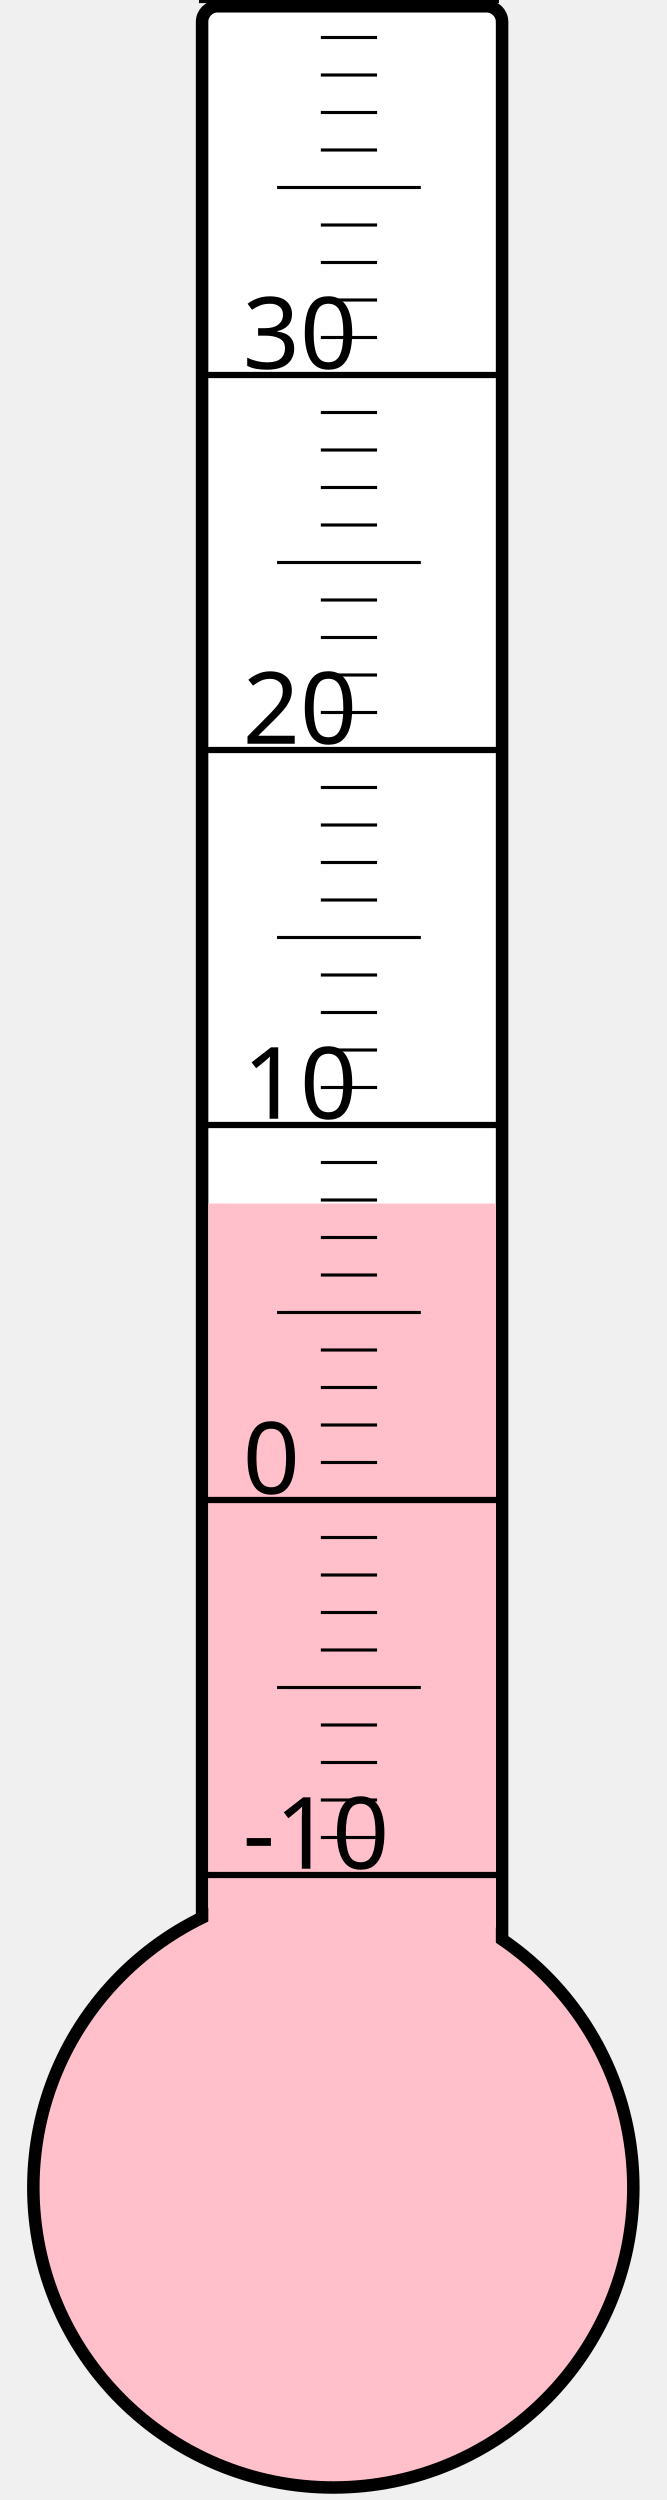
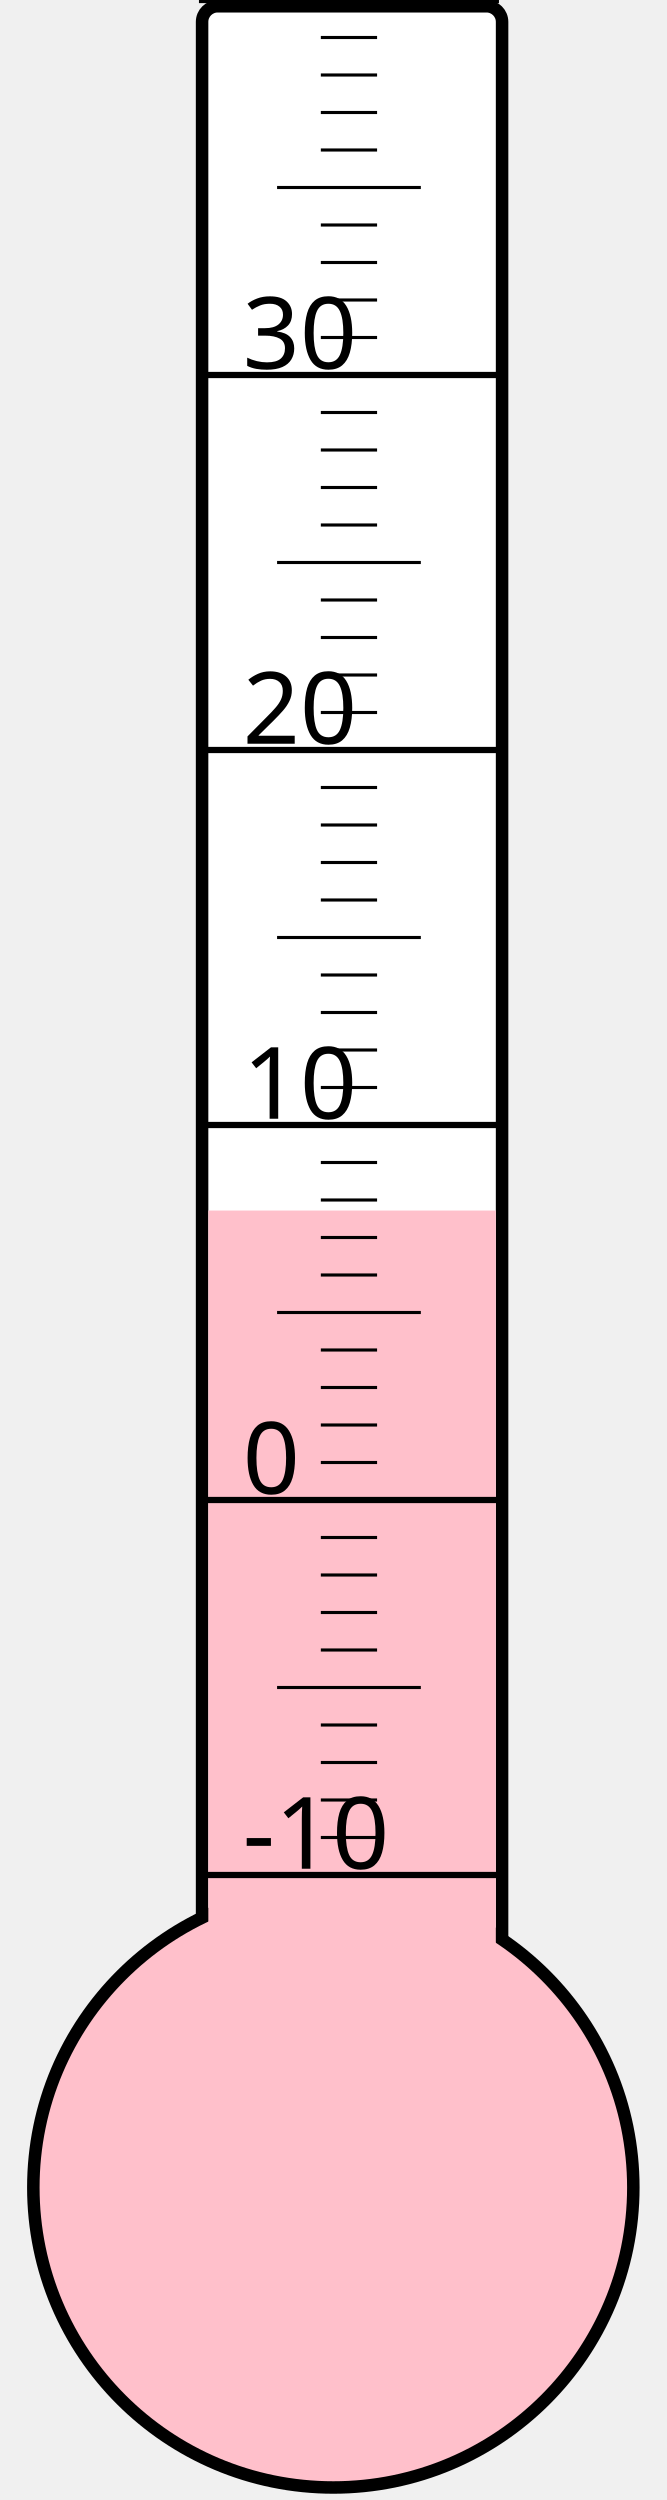
<svg xmlns="http://www.w3.org/2000/svg" width="40px" height="150px" viewBox="0 0 200 800">
  <rect width="200" height="800" x="0" y="0" style="fill: #ffffeb; fill-opacity: 0;" />
  <rect width="96" height="680" x="58" y="2" rx="5" ry="5" style="fill: white; fill-opacity: 1; stroke: black; stroke-width: 4;" />
  <circle cx="100" cy="700" r="96" style="fill: pink; stroke: black; stroke-width: 4;" />
-   <rect width="92" height="314.875" x="60" y="385.125" style="fill: pink; fill-opacity: 1; stroke-width: 0;" />
+   <rect width="92" height="312.625" x="60" y="387.375" style="fill: pink; fill-opacity: 1; stroke-width: 0;" />
  <text x="71" y="598" style="font-family: sans-serif; font-size: 24pt;">-10</text>
  <text x="71" y="478" style="font-family: sans-serif; font-size: 24pt;">0</text>
  <text x="71" y="358" style="font-family: sans-serif; font-size: 24pt;">10</text>
  <text x="71" y="238" style="font-family: sans-serif; font-size: 24pt;">20</text>
  <text x="71" y="118" style="font-family: sans-serif; font-size: 24pt;">30</text>
  <g style="stroke: black;">
    <line x1="57" y1="600" x2="153" y2="600" style="stroke-width: 2;" />
    <line x1="96" y1="588" x2="114" y2="588" style="stroke-width: 1;" />
    <line x1="96" y1="576" x2="114" y2="576" style="stroke-width: 1;" />
    <line x1="96" y1="564" x2="114" y2="564" style="stroke-width: 1;" />
    <line x1="96" y1="552" x2="114" y2="552" style="stroke-width: 1;" />
    <line x1="82" y1="540" x2="128" y2="540" style="stroke-width: 1;" />
    <line x1="96" y1="528" x2="114" y2="528" style="stroke-width: 1;" />
    <line x1="96" y1="516" x2="114" y2="516" style="stroke-width: 1;" />
    <line x1="96" y1="504" x2="114" y2="504" style="stroke-width: 1;" />
    <line x1="96" y1="492" x2="114" y2="492" style="stroke-width: 1;" />
    <line x1="57" y1="480" x2="153" y2="480" style="stroke-width: 2;" />
    <line x1="96" y1="468" x2="114" y2="468" style="stroke-width: 1;" />
    <line x1="96" y1="456" x2="114" y2="456" style="stroke-width: 1;" />
    <line x1="96" y1="444" x2="114" y2="444" style="stroke-width: 1;" />
    <line x1="96" y1="432" x2="114" y2="432" style="stroke-width: 1;" />
    <line x1="82" y1="420" x2="128" y2="420" style="stroke-width: 1;" />
    <line x1="96" y1="408" x2="114" y2="408" style="stroke-width: 1;" />
    <line x1="96" y1="396" x2="114" y2="396" style="stroke-width: 1;" />
    <line x1="96" y1="384" x2="114" y2="384" style="stroke-width: 1;" />
    <line x1="96" y1="372" x2="114" y2="372" style="stroke-width: 1;" />
    <line x1="57" y1="360" x2="153" y2="360" style="stroke-width: 2;" />
    <line x1="96" y1="348" x2="114" y2="348" style="stroke-width: 1;" />
    <line x1="96" y1="336" x2="114" y2="336" style="stroke-width: 1;" />
    <line x1="96" y1="324" x2="114" y2="324" style="stroke-width: 1;" />
    <line x1="96" y1="312" x2="114" y2="312" style="stroke-width: 1;" />
    <line x1="82" y1="300" x2="128" y2="300" style="stroke-width: 1;" />
    <line x1="96" y1="288" x2="114" y2="288" style="stroke-width: 1;" />
    <line x1="96" y1="276" x2="114" y2="276" style="stroke-width: 1;" />
    <line x1="96" y1="264" x2="114" y2="264" style="stroke-width: 1;" />
    <line x1="96" y1="252" x2="114" y2="252" style="stroke-width: 1;" />
    <line x1="57" y1="240" x2="153" y2="240" style="stroke-width: 2;" />
    <line x1="96" y1="228" x2="114" y2="228" style="stroke-width: 1;" />
    <line x1="96" y1="216" x2="114" y2="216" style="stroke-width: 1;" />
    <line x1="96" y1="204" x2="114" y2="204" style="stroke-width: 1;" />
    <line x1="96" y1="192" x2="114" y2="192" style="stroke-width: 1;" />
    <line x1="82" y1="180" x2="128" y2="180" style="stroke-width: 1;" />
    <line x1="96" y1="168" x2="114" y2="168" style="stroke-width: 1;" />
    <line x1="96" y1="156" x2="114" y2="156" style="stroke-width: 1;" />
    <line x1="96" y1="144" x2="114" y2="144" style="stroke-width: 1;" />
    <line x1="96" y1="132" x2="114" y2="132" style="stroke-width: 1;" />
    <line x1="57" y1="120" x2="153" y2="120" style="stroke-width: 2;" />
    <line x1="96" y1="108" x2="114" y2="108" style="stroke-width: 1;" />
    <line x1="96" y1="96" x2="114" y2="96" style="stroke-width: 1;" />
    <line x1="96" y1="84" x2="114" y2="84" style="stroke-width: 1;" />
    <line x1="96" y1="72" x2="114" y2="72" style="stroke-width: 1;" />
    <line x1="82" y1="60" x2="128" y2="60" style="stroke-width: 1;" />
    <line x1="96" y1="48" x2="114" y2="48" style="stroke-width: 1;" />
    <line x1="96" y1="36" x2="114" y2="36" style="stroke-width: 1;" />
    <line x1="96" y1="24" x2="114" y2="24" style="stroke-width: 1;" />
    <line x1="96" y1="12" x2="114" y2="12" style="stroke-width: 1;" />
    <line x1="57" y1="0" x2="153" y2="0" style="stroke-width: 2;" />
  </g>
</svg>
